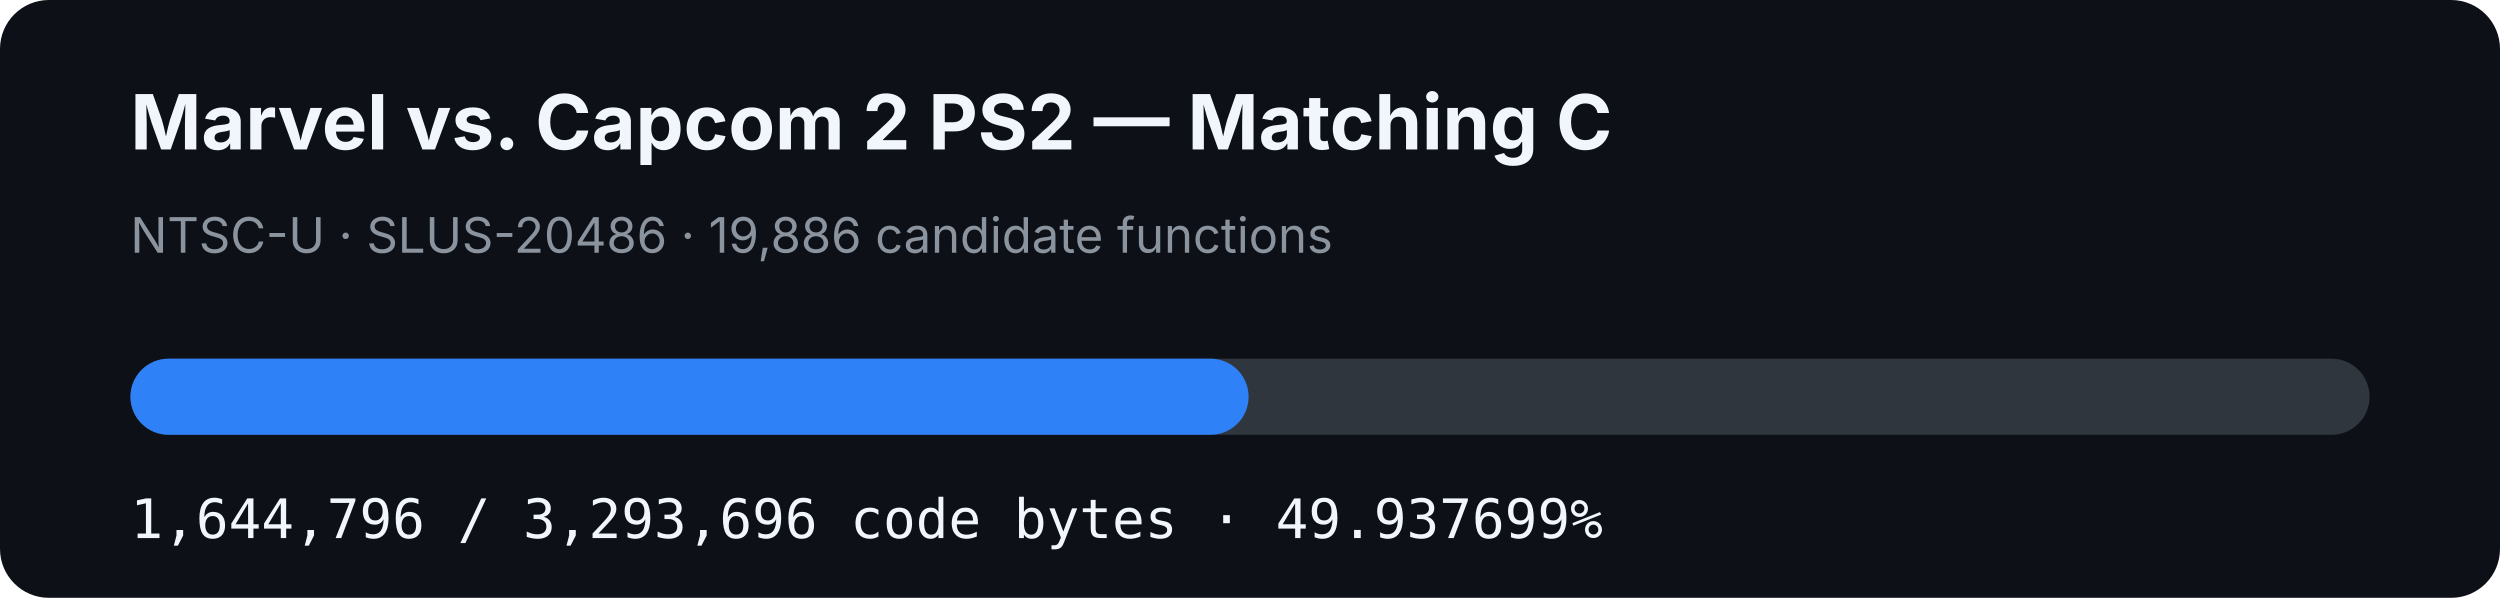
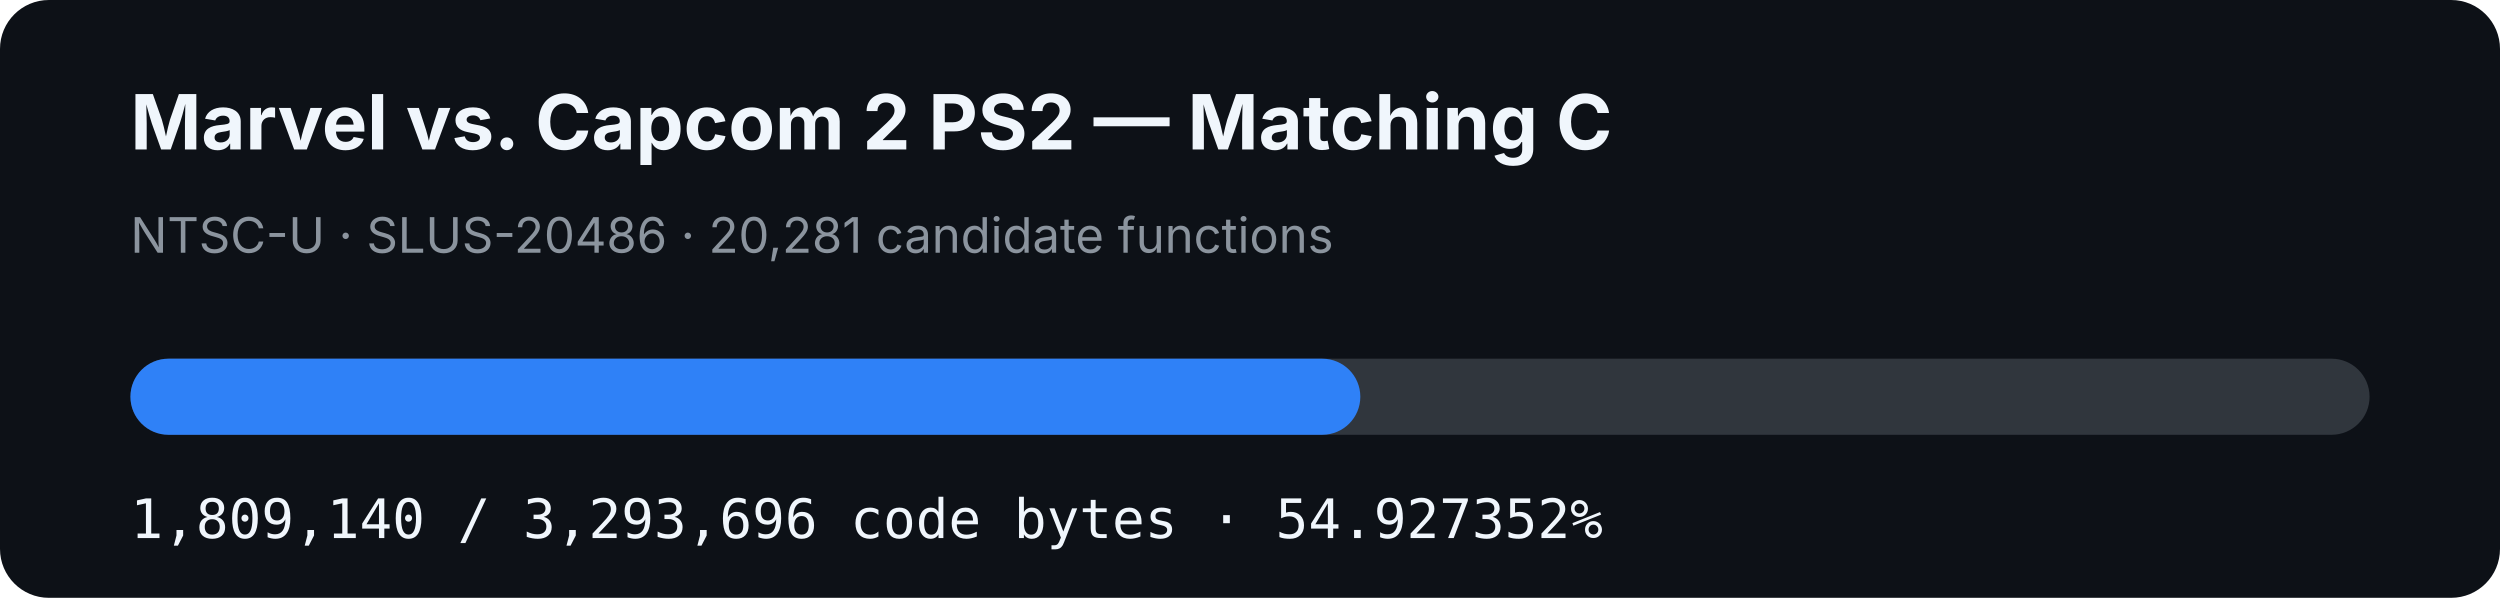
- <svg xmlns="http://www.w3.org/2000/svg" width="920" height="220" viewBox="0 0 920 220" role="img" aria-label="MVC2 PS2 matching C progress: 49.937699%">
+ <svg xmlns="http://www.w3.org/2000/svg" width="920" height="220" viewBox="0 0 920 220" role="img" aria-label="MVC2 PS2 matching C progress: 54.927352%">
  <rect width="920" height="220" rx="18" fill="#0d1117" />
  <text x="48" y="55" fill="#f0f6fc" font-family="-apple-system,BlinkMacSystemFont,Segoe UI,sans-serif" font-size="28" font-weight="700">Marvel vs. Capcom 2 PS2 — Matching C</text>
-   <text x="48" y="93" fill="#8b949e" font-family="-apple-system,BlinkMacSystemFont,Segoe UI,sans-serif" font-size="18">NTSC-U · SLUS-20486 · 19,886 candidate functions</text>
+   <text x="48" y="93" fill="#8b949e" font-family="-apple-system,BlinkMacSystemFont,Segoe UI,sans-serif" font-size="18">NTSC-U · SLUS-20486 · 20,281 candidate functions</text>
  <rect x="48" y="132" width="824" height="28" rx="14" fill="#30363d" />
-   <rect x="48" y="132" width="411.487" height="28" rx="14" fill="#2f81f7" />
-   <text x="48" y="198" fill="#f0f6fc" font-family="ui-monospace,SFMono-Regular,Menlo,monospace" font-size="20">1,644,796 / 3,293,696 code bytes · 49.937699%</text>
+   <rect x="48" y="132" width="452.601" height="28" rx="14" fill="#2f81f7" />
+   <text x="48" y="198" fill="#f0f6fc" font-family="ui-monospace,SFMono-Regular,Menlo,monospace" font-size="20">1,809,140 / 3,293,696 code bytes · 54.927352%</text>
</svg>
